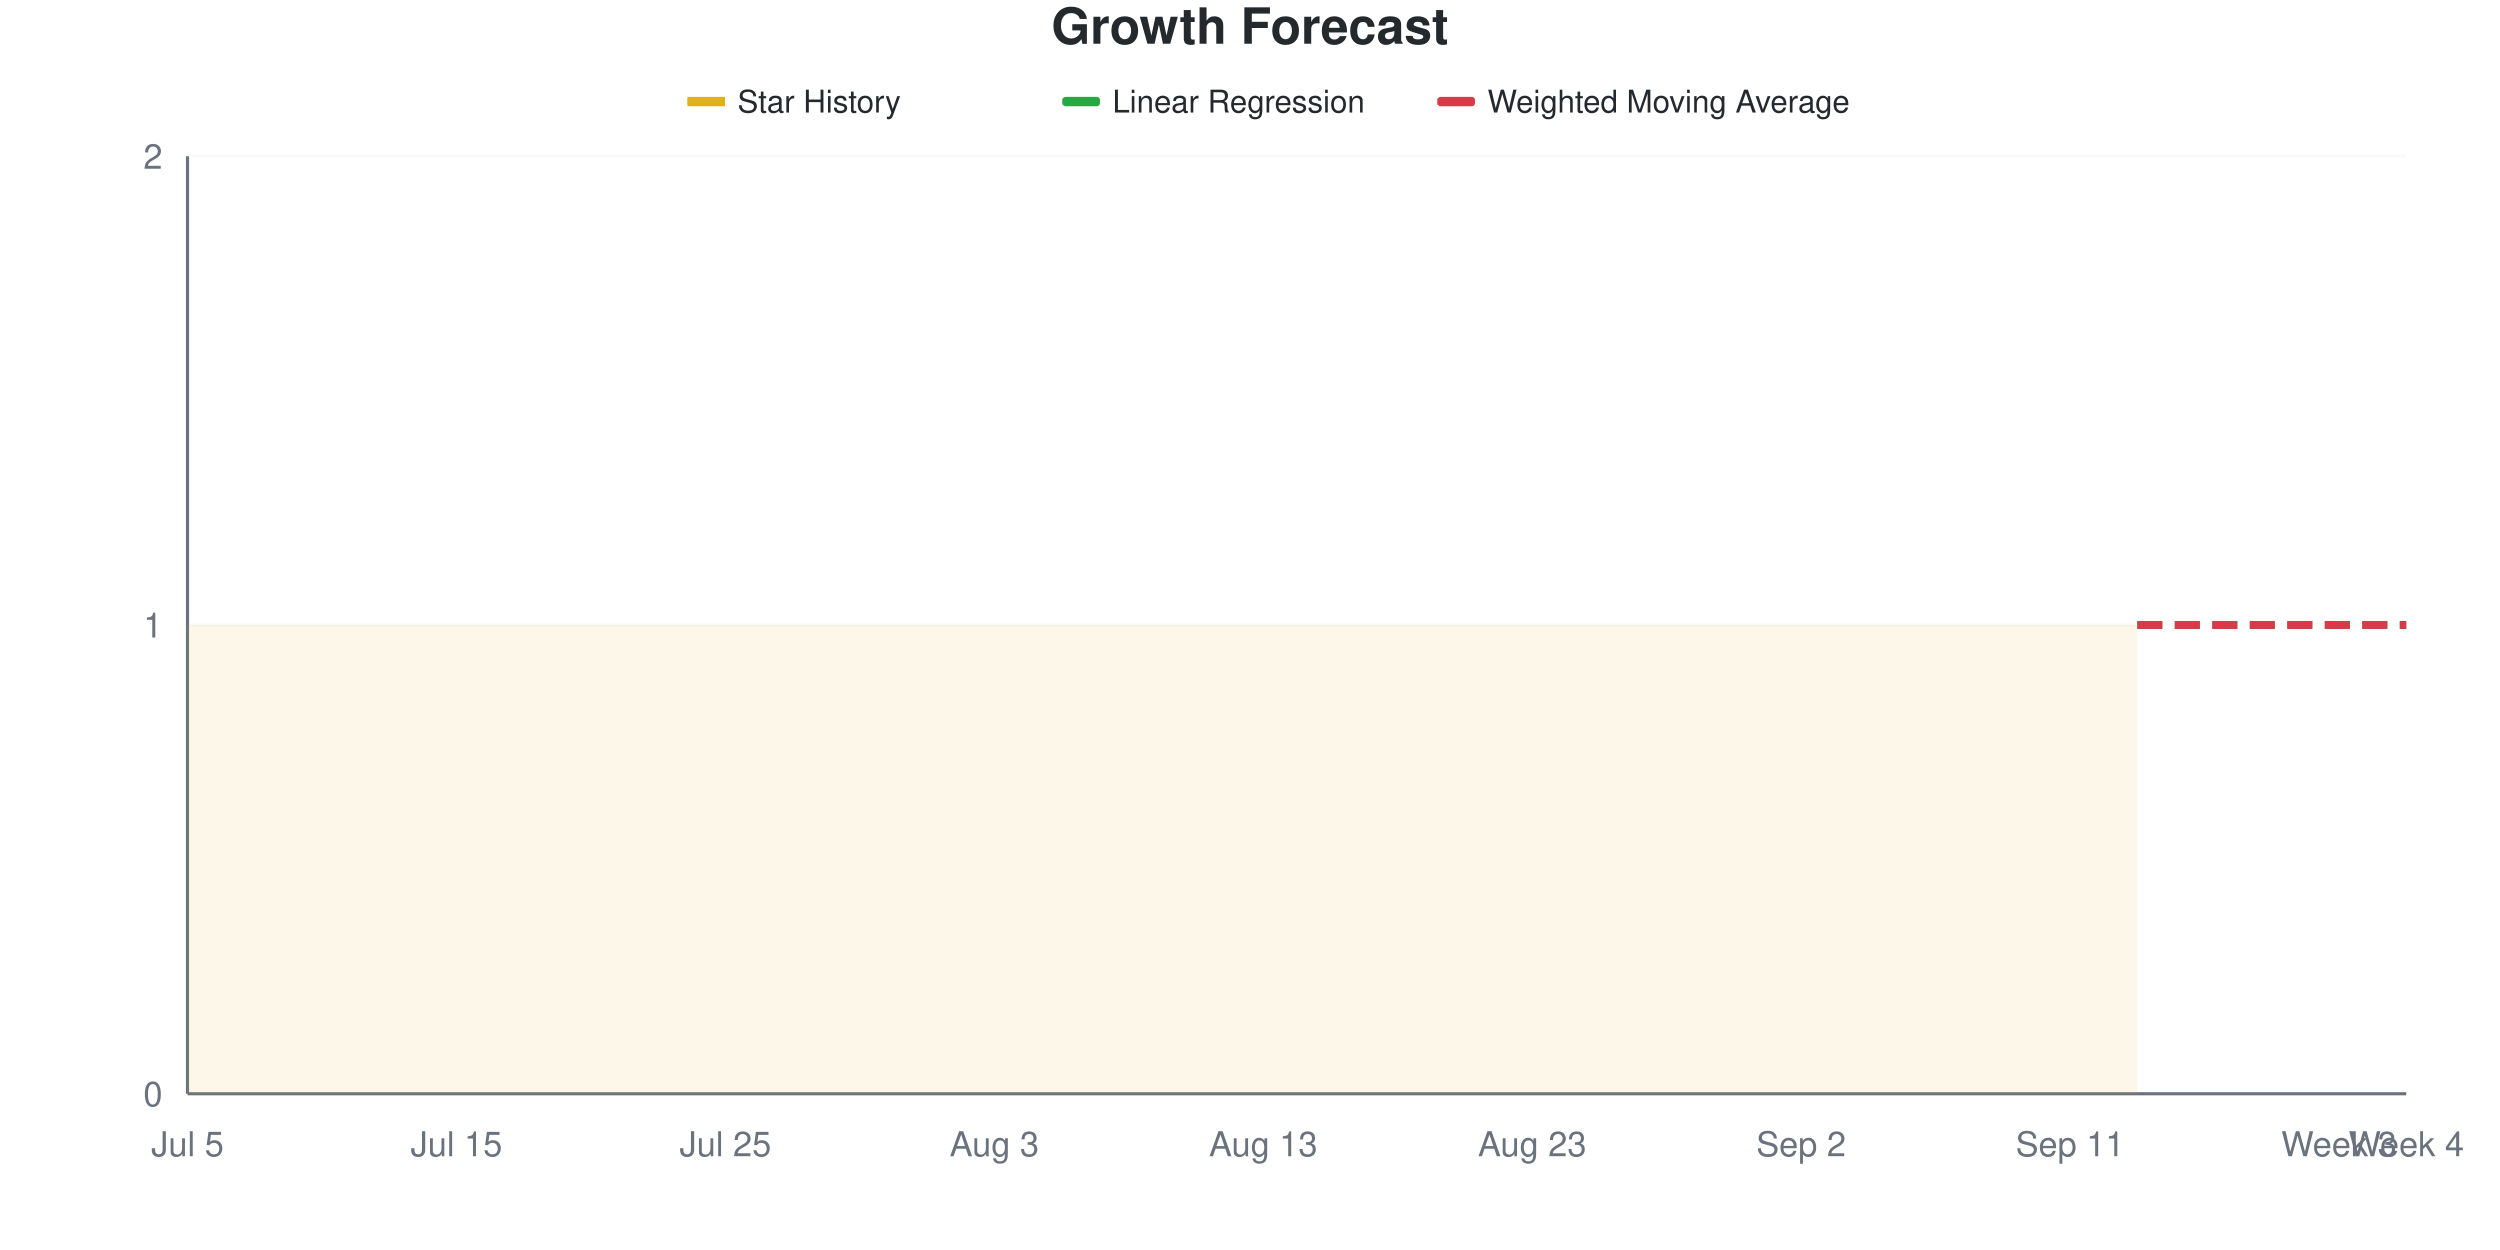
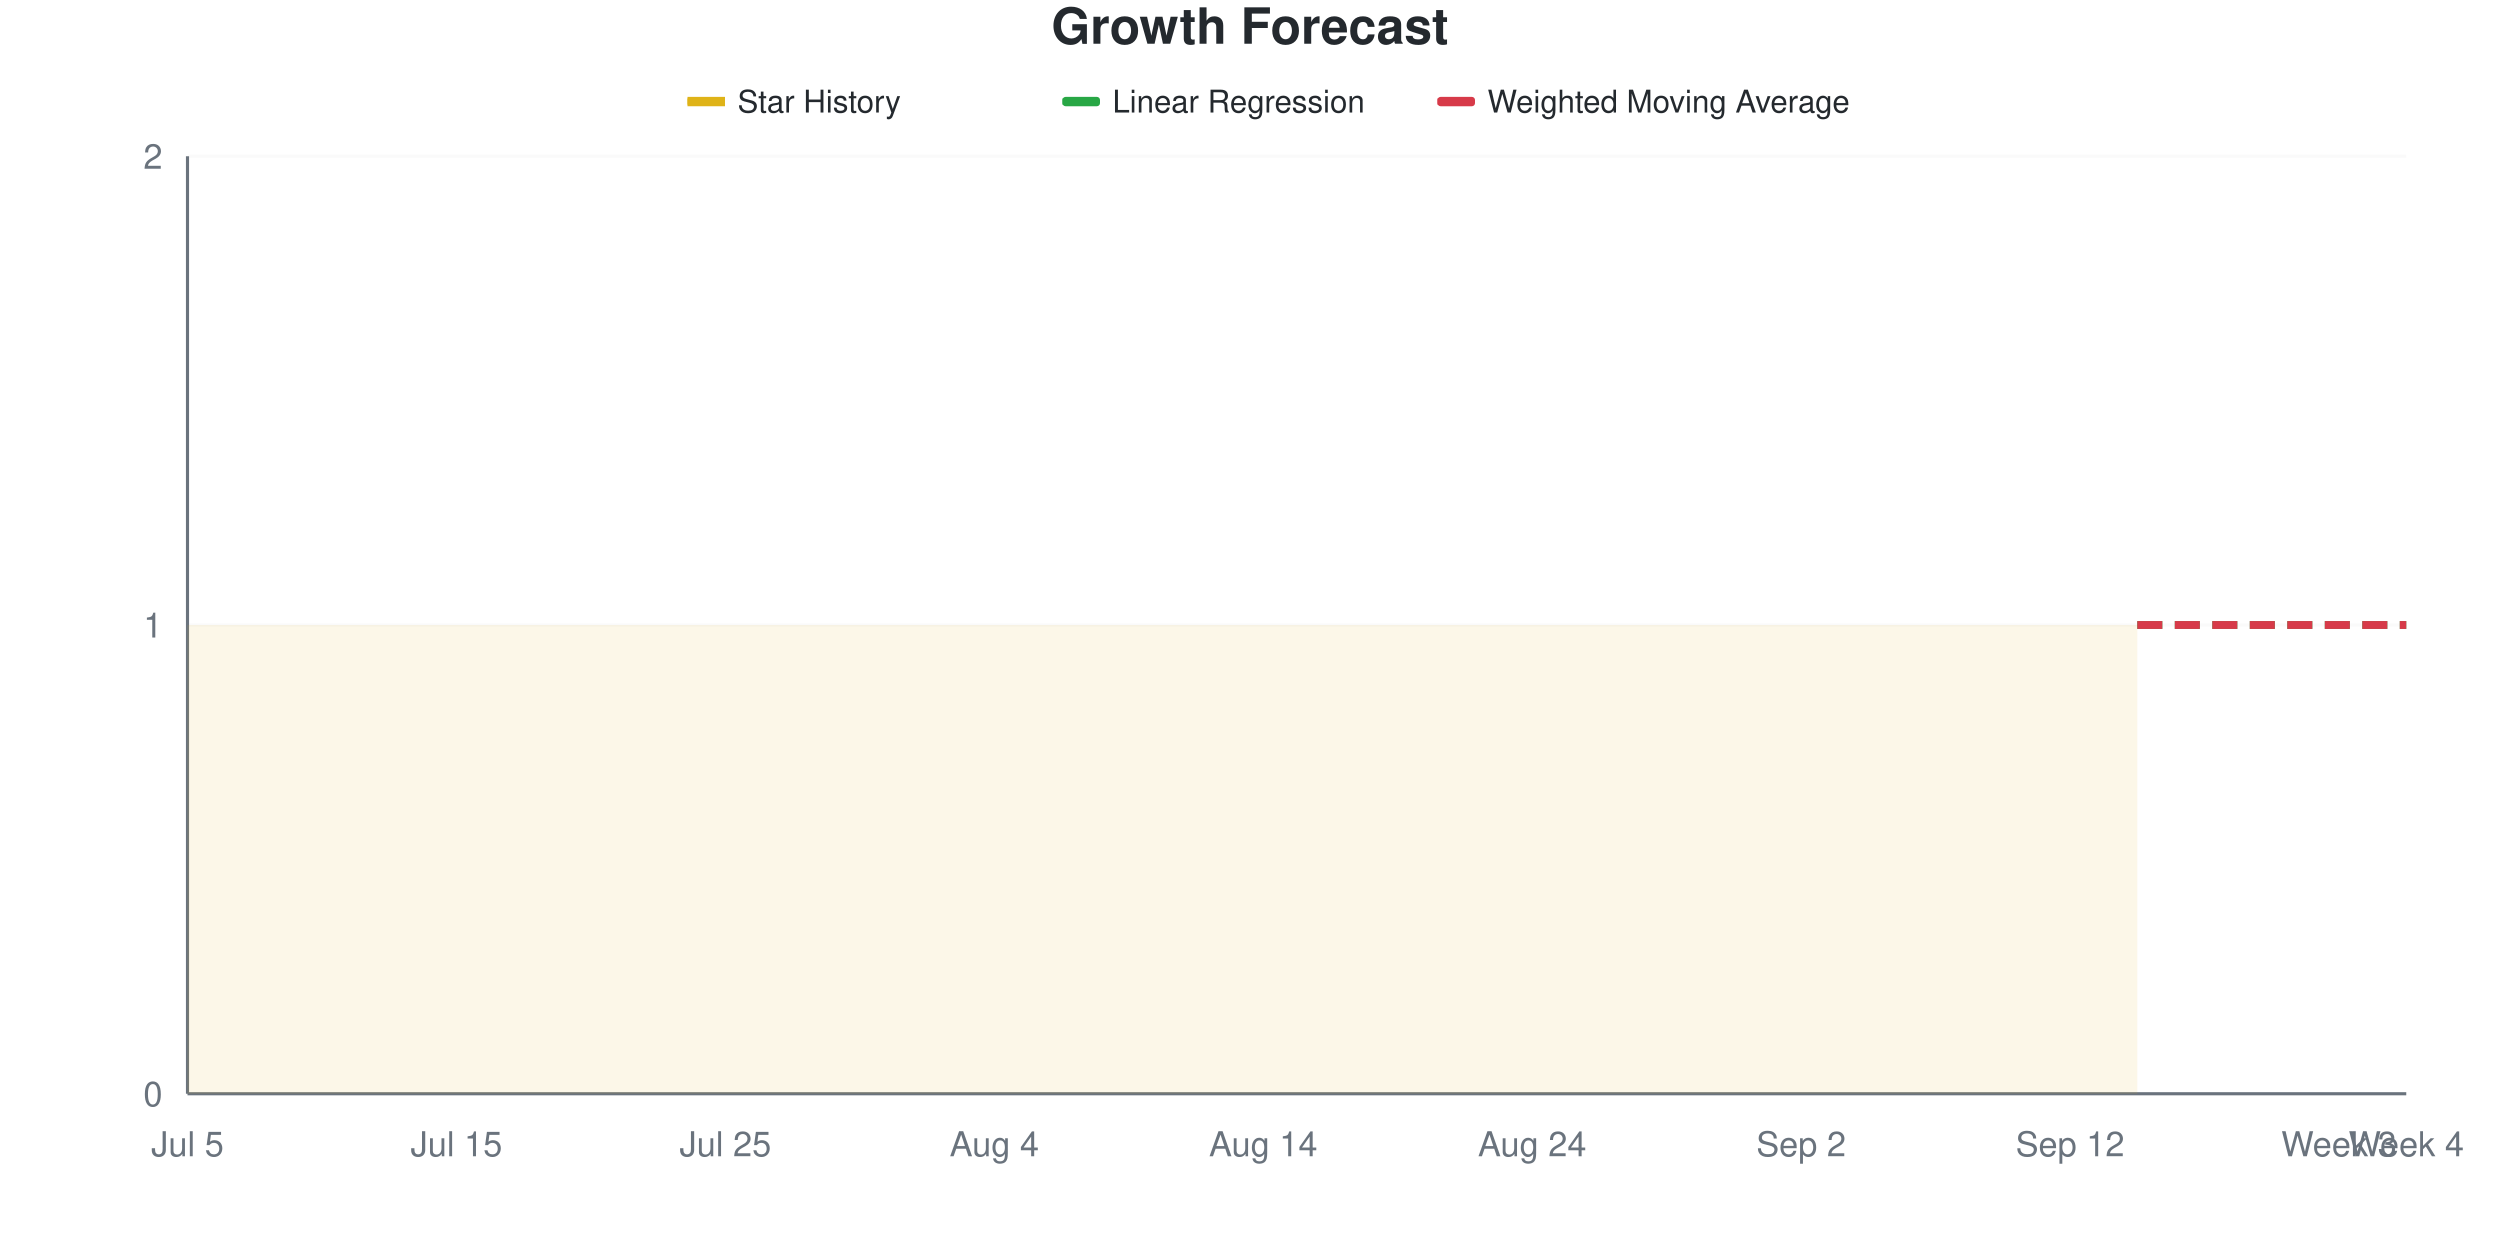
<svg xmlns="http://www.w3.org/2000/svg" viewBox="0 0 800 400" width="800" height="400">
  <style>
    @keyframes drawLine {
      to { stroke-dashoffset: 0; }
    }
    @keyframes fadeInPoint {
      from { opacity: 0; }
      to { opacity: 1; }
    }
    .data-line-0 {
      stroke-dasharray: 1161;
      stroke-dashoffset: 1161;
      animation: drawLine 2s ease-out forwards;
    }
    .data-point {
      opacity: 0;
      animation: fadeInPoint 0.5s ease-out forwards;
    }
    .chart-bg { fill: #fff; }
    .chart-text { fill: #24292e; }
    .chart-muted { fill: #6a737d; }
    .chart-grid { stroke: #eee; }
    .chart-axis { stroke: #6a737d; }
    @media (prefers-color-scheme: dark) {
      .chart-bg { fill: #0d1117; }
      .chart-text { fill: #e6edf3; }
      .chart-muted { fill: #8b949e; }
      .chart-grid { stroke: #21262d; }
      .chart-axis { stroke: #8b949e; }
    }
  </style>
  <rect width="800" height="400" class="chart-bg" />
  <text x="400" y="14" text-anchor="middle" class="chart-text" font-size="16" font-weight="bold" font-family="-apple-system, BlinkMacSystemFont, 'Segoe UI', Helvetica, Arial, sans-serif">Growth Forecast</text>
  <g class="legend">
    <rect x="220" y="31" width="12" height="3" fill="#dfb317" />
    <line x1="220" y1="32.5" x2="232" y2="32.5" stroke="#dfb317" stroke-width="2" />
    <text x="236" y="36" class="chart-text" font-size="10" font-family="-apple-system, BlinkMacSystemFont, 'Segoe UI', Helvetica, Arial, sans-serif">Star History</text>
    <rect x="340" y="31" width="12" height="3" fill="#28a745" rx="1" />
    <line x1="340" y1="32.5" x2="352" y2="32.5" stroke="#28a745" stroke-width="2" stroke-dasharray="4,2" />
    <text x="356" y="36" class="chart-text" font-size="10" font-family="-apple-system, BlinkMacSystemFont, 'Segoe UI', Helvetica, Arial, sans-serif">Linear Regression</text>
    <rect x="460" y="31" width="12" height="3" fill="#d73a49" rx="1" />
    <line x1="460" y1="32.5" x2="472" y2="32.5" stroke="#d73a49" stroke-width="2" stroke-dasharray="4,2" />
    <text x="476" y="36" class="chart-text" font-size="10" font-family="-apple-system, BlinkMacSystemFont, 'Segoe UI', Helvetica, Arial, sans-serif">Weighted Moving Average</text>
  </g>
  <g class="grid">
    <line x1="60" y1="350" x2="770" y2="350" class="chart-grid" stroke-opacity="0.3" />
    <text x="52" y="354" text-anchor="end" class="chart-muted" font-size="11" font-family="-apple-system, BlinkMacSystemFont, 'Segoe UI', Helvetica, Arial, sans-serif">0</text>
    <line x1="60" y1="200" x2="770" y2="200" class="chart-grid" stroke-opacity="0.3" />
    <text x="52" y="204" text-anchor="end" class="chart-muted" font-size="11" font-family="-apple-system, BlinkMacSystemFont, 'Segoe UI', Helvetica, Arial, sans-serif">1</text>
    <line x1="60" y1="50" x2="770" y2="50" class="chart-grid" stroke-opacity="0.3" />
    <text x="52" y="54" text-anchor="end" class="chart-muted" font-size="11" font-family="-apple-system, BlinkMacSystemFont, 'Segoe UI', Helvetica, Arial, sans-serif">2</text>
  </g>
  <g class="milestones">
    
  </g>
  <g class="x-axis">
    <text x="60" y="370" text-anchor="middle" class="chart-muted" font-size="11" font-family="-apple-system, BlinkMacSystemFont, 'Segoe UI', Helvetica, Arial, sans-serif">Jul 5</text>
    <text x="146.061" y="370" text-anchor="middle" class="chart-muted" font-size="11" font-family="-apple-system, BlinkMacSystemFont, 'Segoe UI', Helvetica, Arial, sans-serif">Jul 15</text>
    <text x="232.121" y="370" text-anchor="middle" class="chart-muted" font-size="11" font-family="-apple-system, BlinkMacSystemFont, 'Segoe UI', Helvetica, Arial, sans-serif">Jul 25</text>
-     <text x="318.182" y="370" text-anchor="middle" class="chart-muted" font-size="11" font-family="-apple-system, BlinkMacSystemFont, 'Segoe UI', Helvetica, Arial, sans-serif">Aug 3</text>
-     <text x="404.242" y="370" text-anchor="middle" class="chart-muted" font-size="11" font-family="-apple-system, BlinkMacSystemFont, 'Segoe UI', Helvetica, Arial, sans-serif">Aug 13</text>
-     <text x="490.303" y="370" text-anchor="middle" class="chart-muted" font-size="11" font-family="-apple-system, BlinkMacSystemFont, 'Segoe UI', Helvetica, Arial, sans-serif">Aug 23</text>
+     <text x="318.182" y="370" text-anchor="middle" class="chart-muted" font-size="11" font-family="-apple-system, BlinkMacSystemFont, 'Segoe UI', Helvetica, Arial, sans-serif">Aug 4</text>
+     <text x="404.242" y="370" text-anchor="middle" class="chart-muted" font-size="11" font-family="-apple-system, BlinkMacSystemFont, 'Segoe UI', Helvetica, Arial, sans-serif">Aug 14</text>
+     <text x="490.303" y="370" text-anchor="middle" class="chart-muted" font-size="11" font-family="-apple-system, BlinkMacSystemFont, 'Segoe UI', Helvetica, Arial, sans-serif">Aug 24</text>
    <text x="576.364" y="370" text-anchor="middle" class="chart-muted" font-size="11" font-family="-apple-system, BlinkMacSystemFont, 'Segoe UI', Helvetica, Arial, sans-serif">Sep 2</text>
-     <text x="662.424" y="370" text-anchor="middle" class="chart-muted" font-size="11" font-family="-apple-system, BlinkMacSystemFont, 'Segoe UI', Helvetica, Arial, sans-serif">Sep 11</text>
+     <text x="662.424" y="370" text-anchor="middle" class="chart-muted" font-size="11" font-family="-apple-system, BlinkMacSystemFont, 'Segoe UI', Helvetica, Arial, sans-serif">Sep 12</text>
    <text x="748.485" y="370" text-anchor="middle" class="chart-muted" font-size="11" font-family="-apple-system, BlinkMacSystemFont, 'Segoe UI', Helvetica, Arial, sans-serif">Week 3</text>
    <text x="770" y="370" text-anchor="middle" class="chart-muted" font-size="11" font-family="-apple-system, BlinkMacSystemFont, 'Segoe UI', Helvetica, Arial, sans-serif">Week 4</text>
  </g>
  <line x1="60" y1="50" x2="60" y2="350" class="chart-axis" stroke-width="1" />
  <line x1="60" y1="350" x2="770" y2="350" class="chart-axis" stroke-width="1" />
  <path d="M60,350 L60,200 C67.172,200 74.343,200 81.515,200 C88.687,200 95.859,200 103.03,200 C110.202,200 117.374,200 124.545,200 C131.717,200 138.889,200 146.061,200 C153.232,200 160.404,200 167.576,200 C174.747,200 181.919,200 189.091,200 C196.263,200 203.434,200 210.606,200 C217.778,200 224.949,200 232.121,200 C239.293,200 246.465,200 253.636,200 C260.808,200 267.98,200 275.152,200 C282.323,200 289.495,200 296.667,200 C303.838,200 311.01,200 318.182,200 C325.354,200 332.525,200 339.697,200 C346.869,200 354.04,200 361.212,200 C368.384,200 375.556,200 382.727,200 C389.899,200 397.071,200 404.242,200 C411.414,200 418.586,200 425.758,200 C432.929,200 440.101,200 447.273,200 C454.444,200 461.616,200 468.788,200 C475.96,200 483.131,200 490.303,200 C497.475,200 504.646,200 511.818,200 C518.99,200 526.162,200 533.333,200 C540.505,200 547.677,200 554.848,200 C562.02,200 569.192,200 576.364,200 C583.535,200 590.707,200 597.879,200 C605.051,200 612.222,200 619.394,200 C626.566,200 633.737,200 640.909,200 C648.081,200 655.253,200 662.424,200 C669.596,200 676.768,200 683.939,200 L683.939,350 L60,350 Z" fill="#dfb317" fill-opacity="0.1" />
  <path d="M60,350 L60,200 C67.172,200 74.343,200 81.515,200 C88.687,200 95.859,200 103.03,200 C110.202,200 117.374,200 124.545,200 C131.717,200 138.889,200 146.061,200 C153.232,200 160.404,200 167.576,200 C174.747,200 181.919,200 189.091,200 C196.263,200 203.434,200 210.606,200 C217.778,200 224.949,200 232.121,200 C239.293,200 246.465,200 253.636,200 C260.808,200 267.98,200 275.152,200 C282.323,200 289.495,200 296.667,200 C303.838,200 311.01,200 318.182,200 C325.354,200 332.525,200 339.697,200 C346.869,200 354.04,200 361.212,200 C368.384,200 375.556,200 382.727,200 C389.899,200 397.071,200 404.242,200 C411.414,200 418.586,200 425.758,200 C432.929,200 440.101,200 447.273,200 C454.444,200 461.616,200 468.788,200 C475.96,200 483.131,200 490.303,200 C497.475,200 504.646,200 511.818,200 C518.99,200 526.162,200 533.333,200 C540.505,200 547.677,200 554.848,200 C562.02,200 569.192,200 576.364,200 C583.535,200 590.707,200 597.879,200 C605.051,200 612.222,200 619.394,200 C626.566,200 633.737,200 640.909,200 C648.081,200 655.253,200 662.424,200 C669.596,200 676.768,200 683.939,200" fill="none" stroke="#dfb317" stroke-width="2.5" class="data-line-0" />
  <path d="M683.939,200 C691.111,200 698.283,200 705.455,200 C712.626,200 719.798,200 726.97,200 C734.141,200 741.313,200 748.485,200 C755.657,200 762.828,200 770,200" fill="none" stroke="#28a745" stroke-width="2.5" stroke-dasharray="8,4" />
  <path d="M683.939,200 C691.111,200 698.283,200 705.455,200 C712.626,200 719.798,200 726.97,200 C734.141,200 741.313,200 748.485,200 C755.657,200 762.828,200 770,200" fill="none" stroke="#d73a49" stroke-width="2.5" stroke-dasharray="8,4" />
  <g class="points">
    <circle cx="60" cy="200" r="4" fill="#dfb317" class="data-point" style="animation-delay: 1.50s" />
    <circle cx="81.515" cy="200" r="4" fill="#dfb317" class="data-point" style="animation-delay: 1.55s" />
    <circle cx="103.03" cy="200" r="4" fill="#dfb317" class="data-point" style="animation-delay: 1.60s" />
    <circle cx="124.545" cy="200" r="4" fill="#dfb317" class="data-point" style="animation-delay: 1.65s" />
    <circle cx="146.061" cy="200" r="4" fill="#dfb317" class="data-point" style="animation-delay: 1.70s" />
    <circle cx="167.576" cy="200" r="4" fill="#dfb317" class="data-point" style="animation-delay: 1.75s" />
    <circle cx="189.091" cy="200" r="4" fill="#dfb317" class="data-point" style="animation-delay: 1.80s" />
    <circle cx="210.606" cy="200" r="4" fill="#dfb317" class="data-point" style="animation-delay: 1.85s" />
    <circle cx="232.121" cy="200" r="4" fill="#dfb317" class="data-point" style="animation-delay: 1.90s" />
    <circle cx="253.636" cy="200" r="4" fill="#dfb317" class="data-point" style="animation-delay: 1.95s" />
    <circle cx="275.152" cy="200" r="4" fill="#dfb317" class="data-point" style="animation-delay: 2.00s" />
    <circle cx="296.667" cy="200" r="4" fill="#dfb317" class="data-point" style="animation-delay: 2.05s" />
    <circle cx="318.182" cy="200" r="4" fill="#dfb317" class="data-point" style="animation-delay: 2.10s" />
    <circle cx="339.697" cy="200" r="4" fill="#dfb317" class="data-point" style="animation-delay: 2.15s" />
    <circle cx="361.212" cy="200" r="4" fill="#dfb317" class="data-point" style="animation-delay: 2.20s" />
    <circle cx="382.727" cy="200" r="4" fill="#dfb317" class="data-point" style="animation-delay: 2.25s" />
    <circle cx="404.242" cy="200" r="4" fill="#dfb317" class="data-point" style="animation-delay: 2.30s" />
    <circle cx="425.758" cy="200" r="4" fill="#dfb317" class="data-point" style="animation-delay: 2.35s" />
    <circle cx="447.273" cy="200" r="4" fill="#dfb317" class="data-point" style="animation-delay: 2.40s" />
    <circle cx="468.788" cy="200" r="4" fill="#dfb317" class="data-point" style="animation-delay: 2.45s" />
    <circle cx="490.303" cy="200" r="4" fill="#dfb317" class="data-point" style="animation-delay: 2.50s" />
    <circle cx="511.818" cy="200" r="4" fill="#dfb317" class="data-point" style="animation-delay: 2.55s" />
    <circle cx="533.333" cy="200" r="4" fill="#dfb317" class="data-point" style="animation-delay: 2.60s" />
    <circle cx="554.848" cy="200" r="4" fill="#dfb317" class="data-point" style="animation-delay: 2.65s" />
    <circle cx="576.364" cy="200" r="4" fill="#dfb317" class="data-point" style="animation-delay: 2.70s" />
    <circle cx="597.879" cy="200" r="4" fill="#dfb317" class="data-point" style="animation-delay: 2.75s" />
    <circle cx="619.394" cy="200" r="4" fill="#dfb317" class="data-point" style="animation-delay: 2.80s" />
    <circle cx="640.909" cy="200" r="4" fill="#dfb317" class="data-point" style="animation-delay: 2.85s" />
    <circle cx="662.424" cy="200" r="4" fill="#dfb317" class="data-point" style="animation-delay: 2.90s" />
    <circle cx="683.939" cy="200" r="4" fill="#dfb317" class="data-point" style="animation-delay: 2.95s" />
  </g>
</svg>
